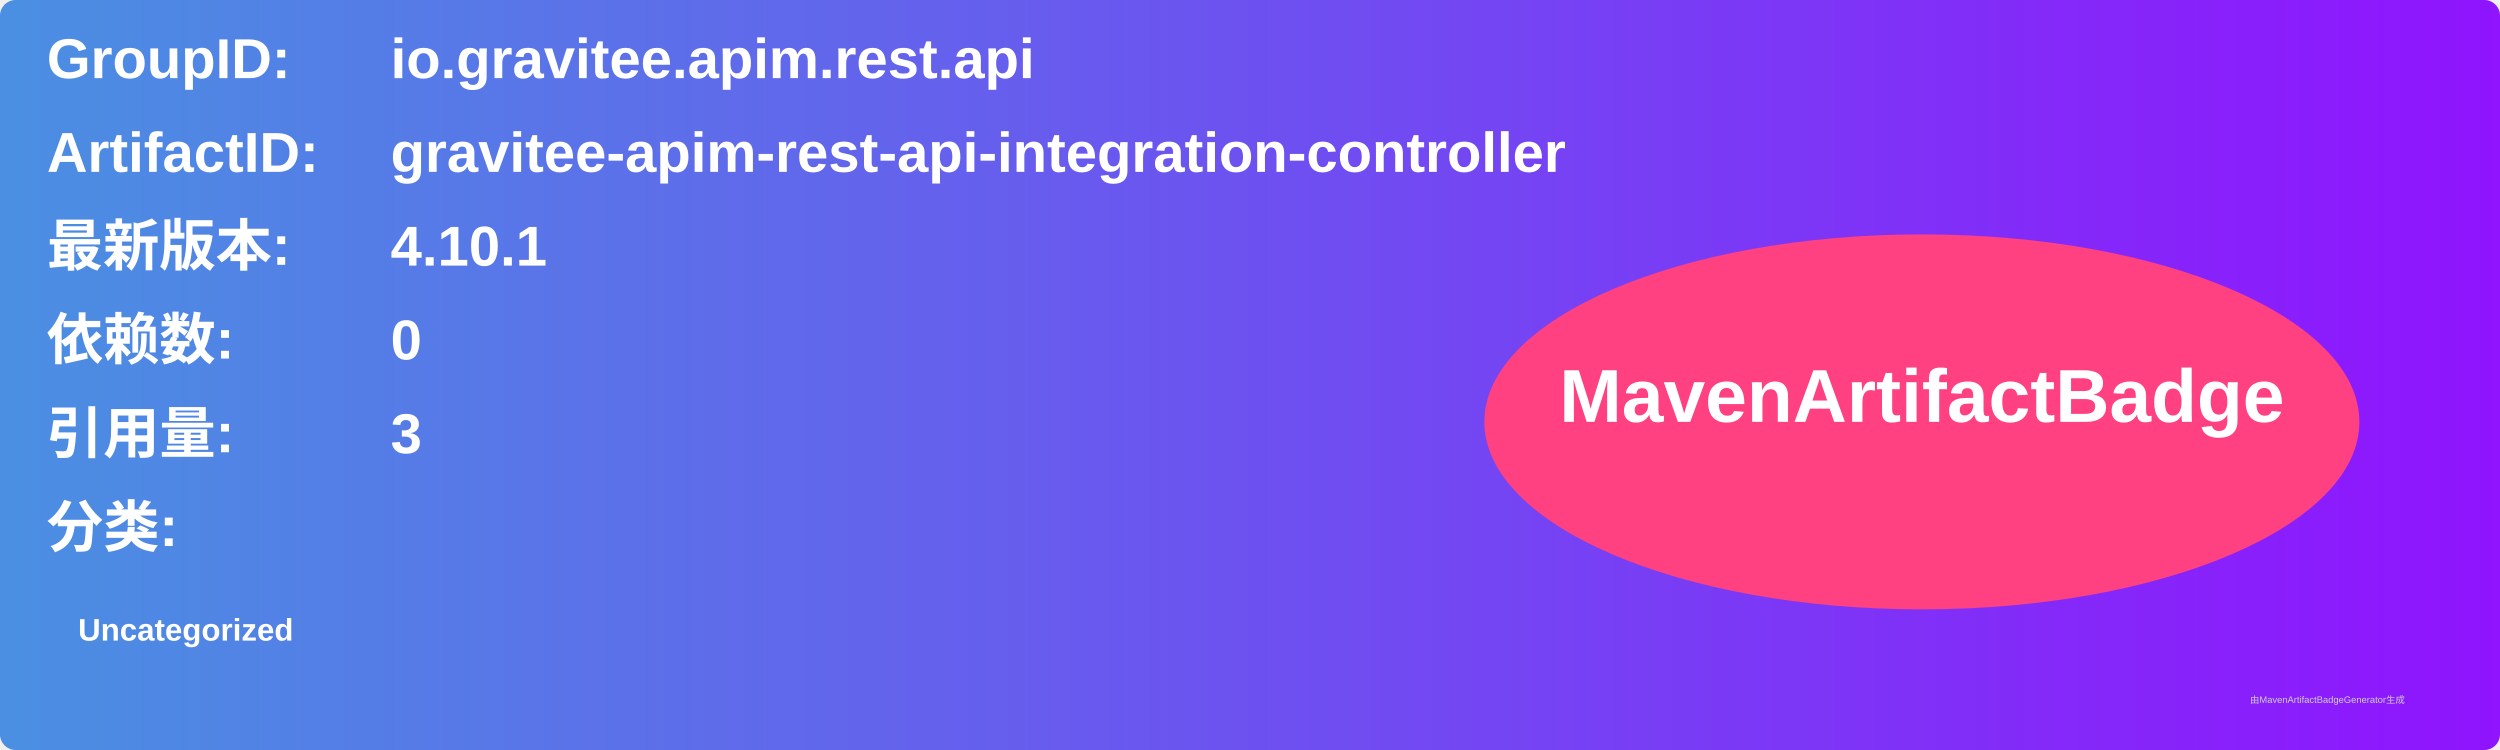
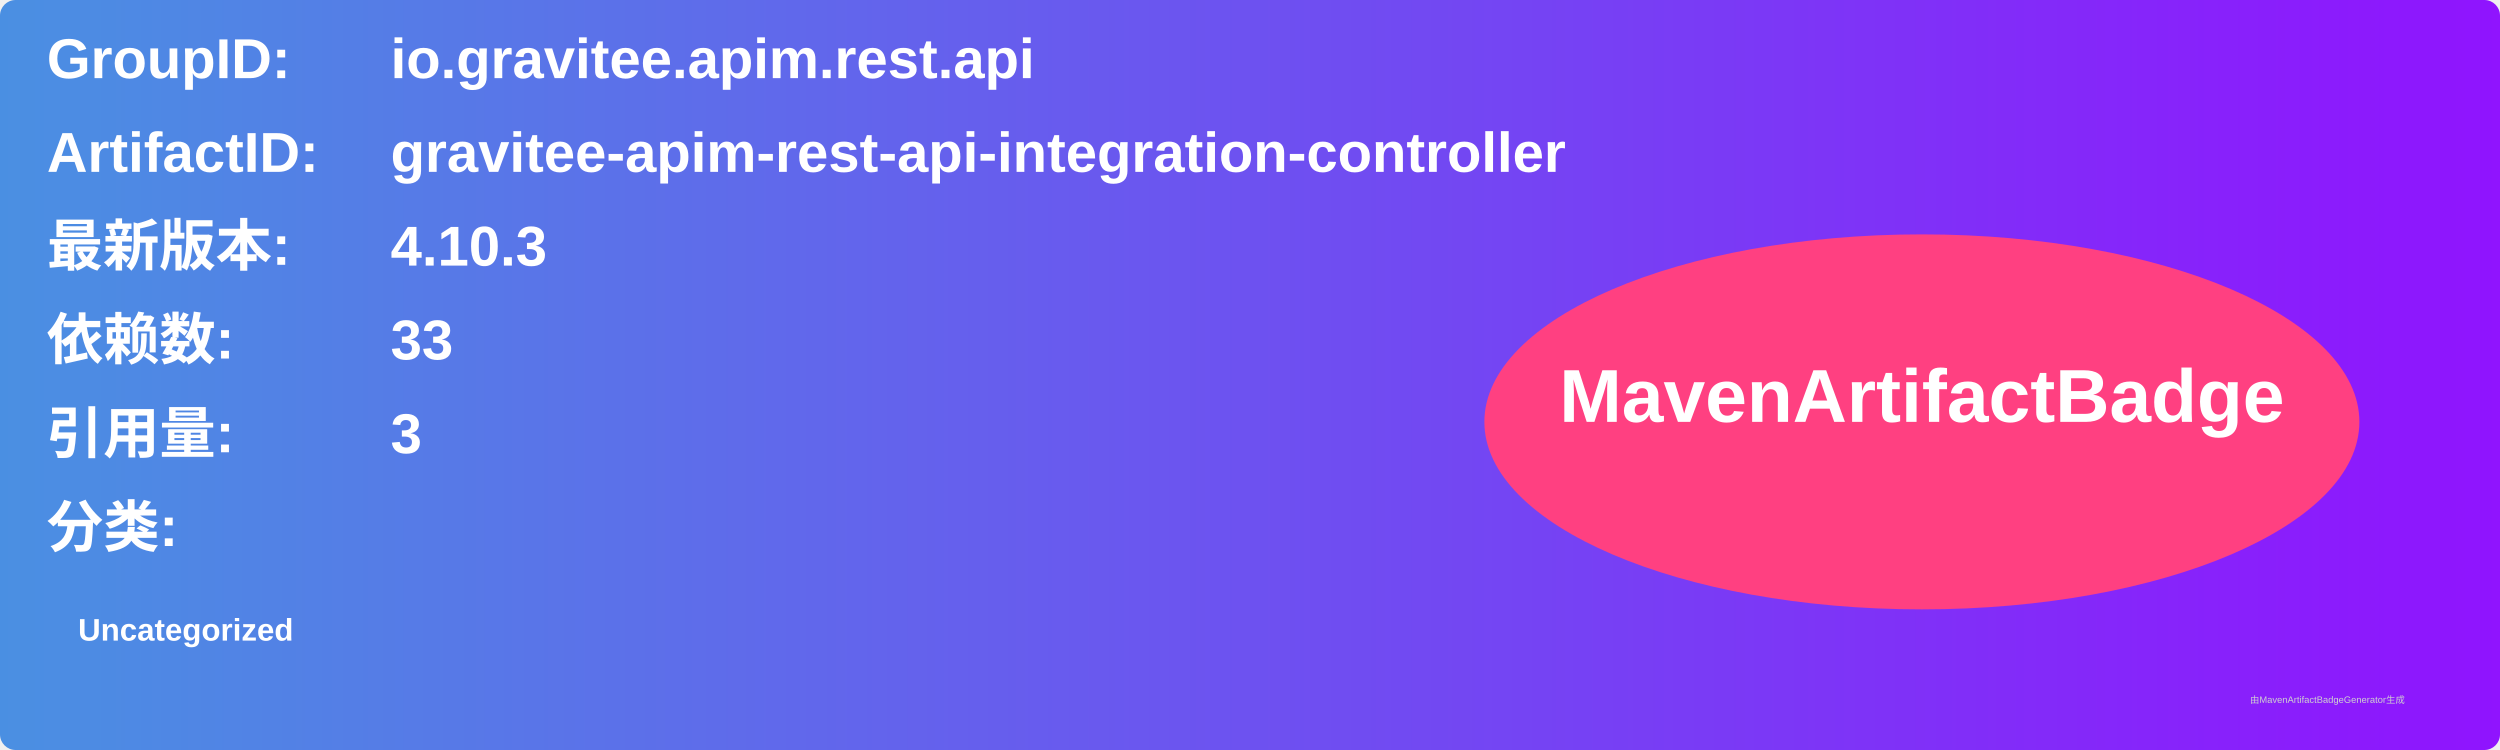
<svg xmlns="http://www.w3.org/2000/svg" width="800" height="240" viewBox="0 0 800 240">
  <linearGradient id="grad" x1="0%" y1="0%" x2="100%" y2="0%">
    <stop offset="0%" stop-color="#4a90e2" />
    <stop offset="100%" stop-color="#9013fe" />
  </linearGradient>
  <rect width="100%" height="100%" rx="5" ry="5" fill="url(#grad)" />
  <g transform="translate(15, 15)">
    <text x="0" y="10" font-family="Arial" font-size="18" fill="white" font-weight="bold" width="260">GroupID:</text>
    <text x="110" y="10" font-family="Arial" font-size="18" fill="white" font-weight="bold" width="460">io.gravitee.apim.rest.api</text>
    <text x="0" y="40" font-family="Arial" font-size="18" fill="white" font-weight="bold" width="260">ArtifactID:</text>
    <text x="110" y="40" font-family="Arial" font-size="18" fill="white" font-weight="bold" width="460">gravitee-apim-rest-api-integration-controller</text>
    <text x="0" y="70" font-family="Arial" font-size="18" fill="white" font-weight="bold">最新版本:</text>
    <text x="110" y="70" font-family="Arial" font-size="18" fill="white" font-weight="bold">
-       <tspan font-weight="bold">4.10.1</tspan>
+       <tspan font-weight="bold">4.10.3</tspan>
    </text>
    <text x="0" y="100" font-family="Arial" font-size="18" fill="white" font-weight="bold">依赖数: </text>
    <text x="110" y="100" font-family="Arial" font-size="18" fill="white">
-       <tspan font-weight="bold">0</tspan>
+       <tspan font-weight="bold">33</tspan>
    </text>
    <text x="0" y="130" font-family="Arial" font-size="18" fill="white" font-weight="bold">引用量: </text>
    <text x="110" y="130" font-family="Arial" font-size="18" fill="white">
      <tspan font-weight="bold">3</tspan>
    </text>
    <text x="0" y="160" font-family="Arial" font-size="18" fill="white" font-weight="bold">分类:</text>
    <text x="10" y="190" font-family="Arial" font-size="10" fill="white">
      <tspan font-weight="bold">Uncategorized</tspan>
    </text>
    <ellipse cx="600" cy="120" rx="140" ry="60" fill="#ff4081" />
    <text x="600" y="120" text-anchor="middle" font-family="Arial" font-size="24" fill="white" font-weight="bold">MavenArtifactBadge</text>
  </g>
  <text x="720" y="225" font-family="Arial" font-size="3" fill="#d0d0d0">由MavenArtifactBadgeGenerator生成</text>
</svg>
